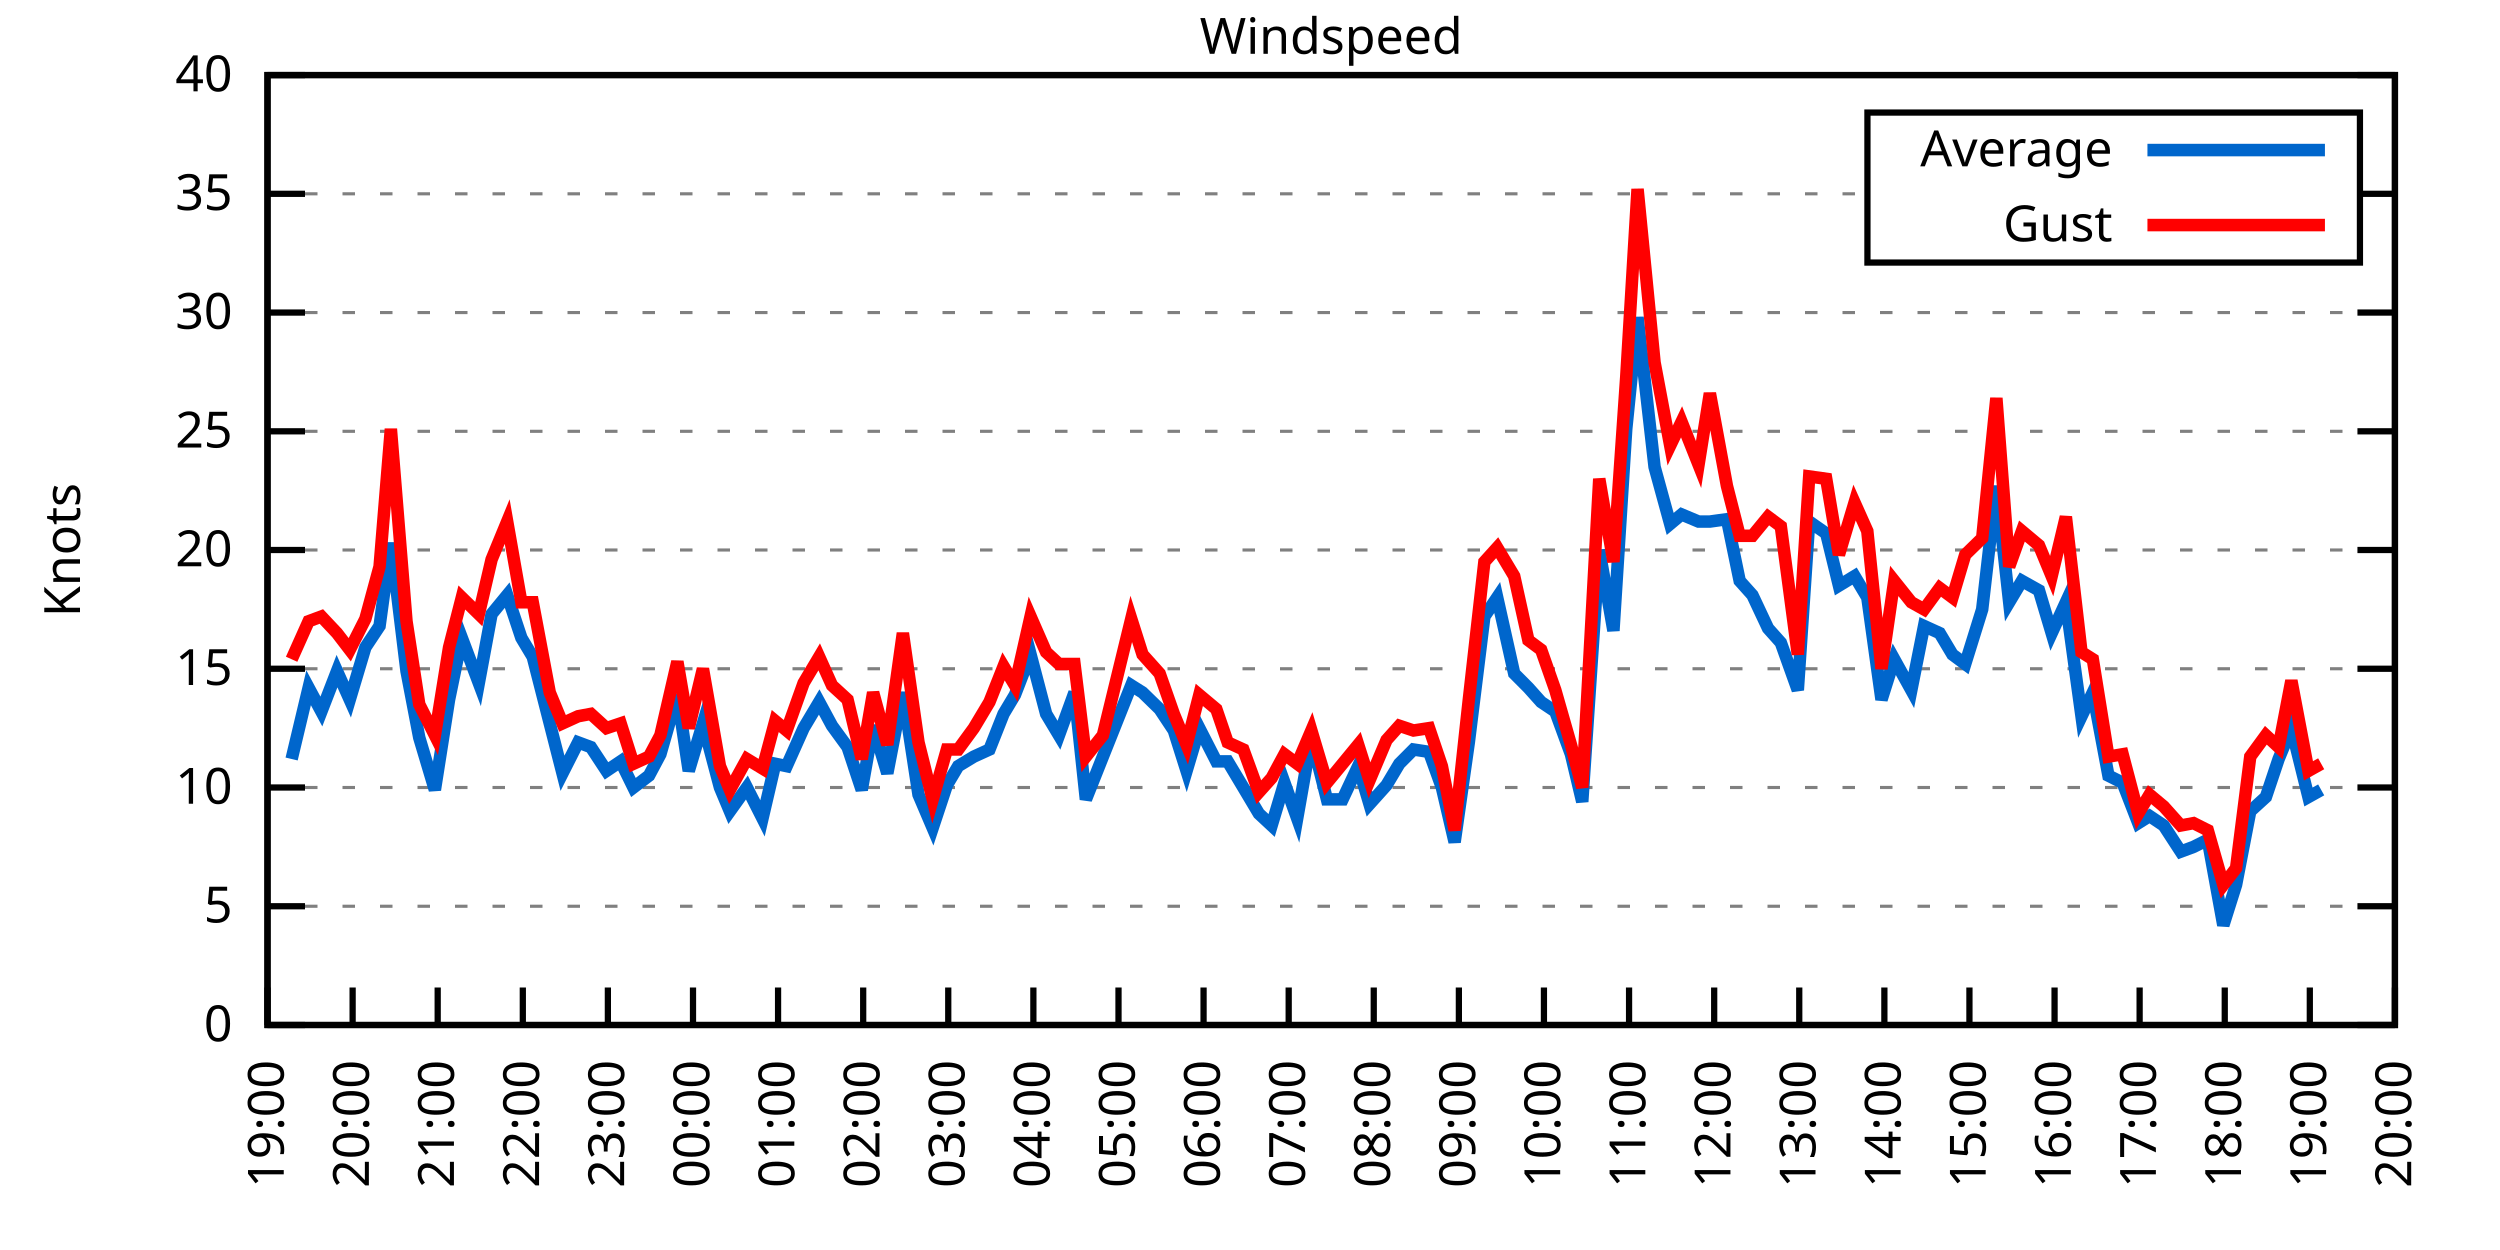
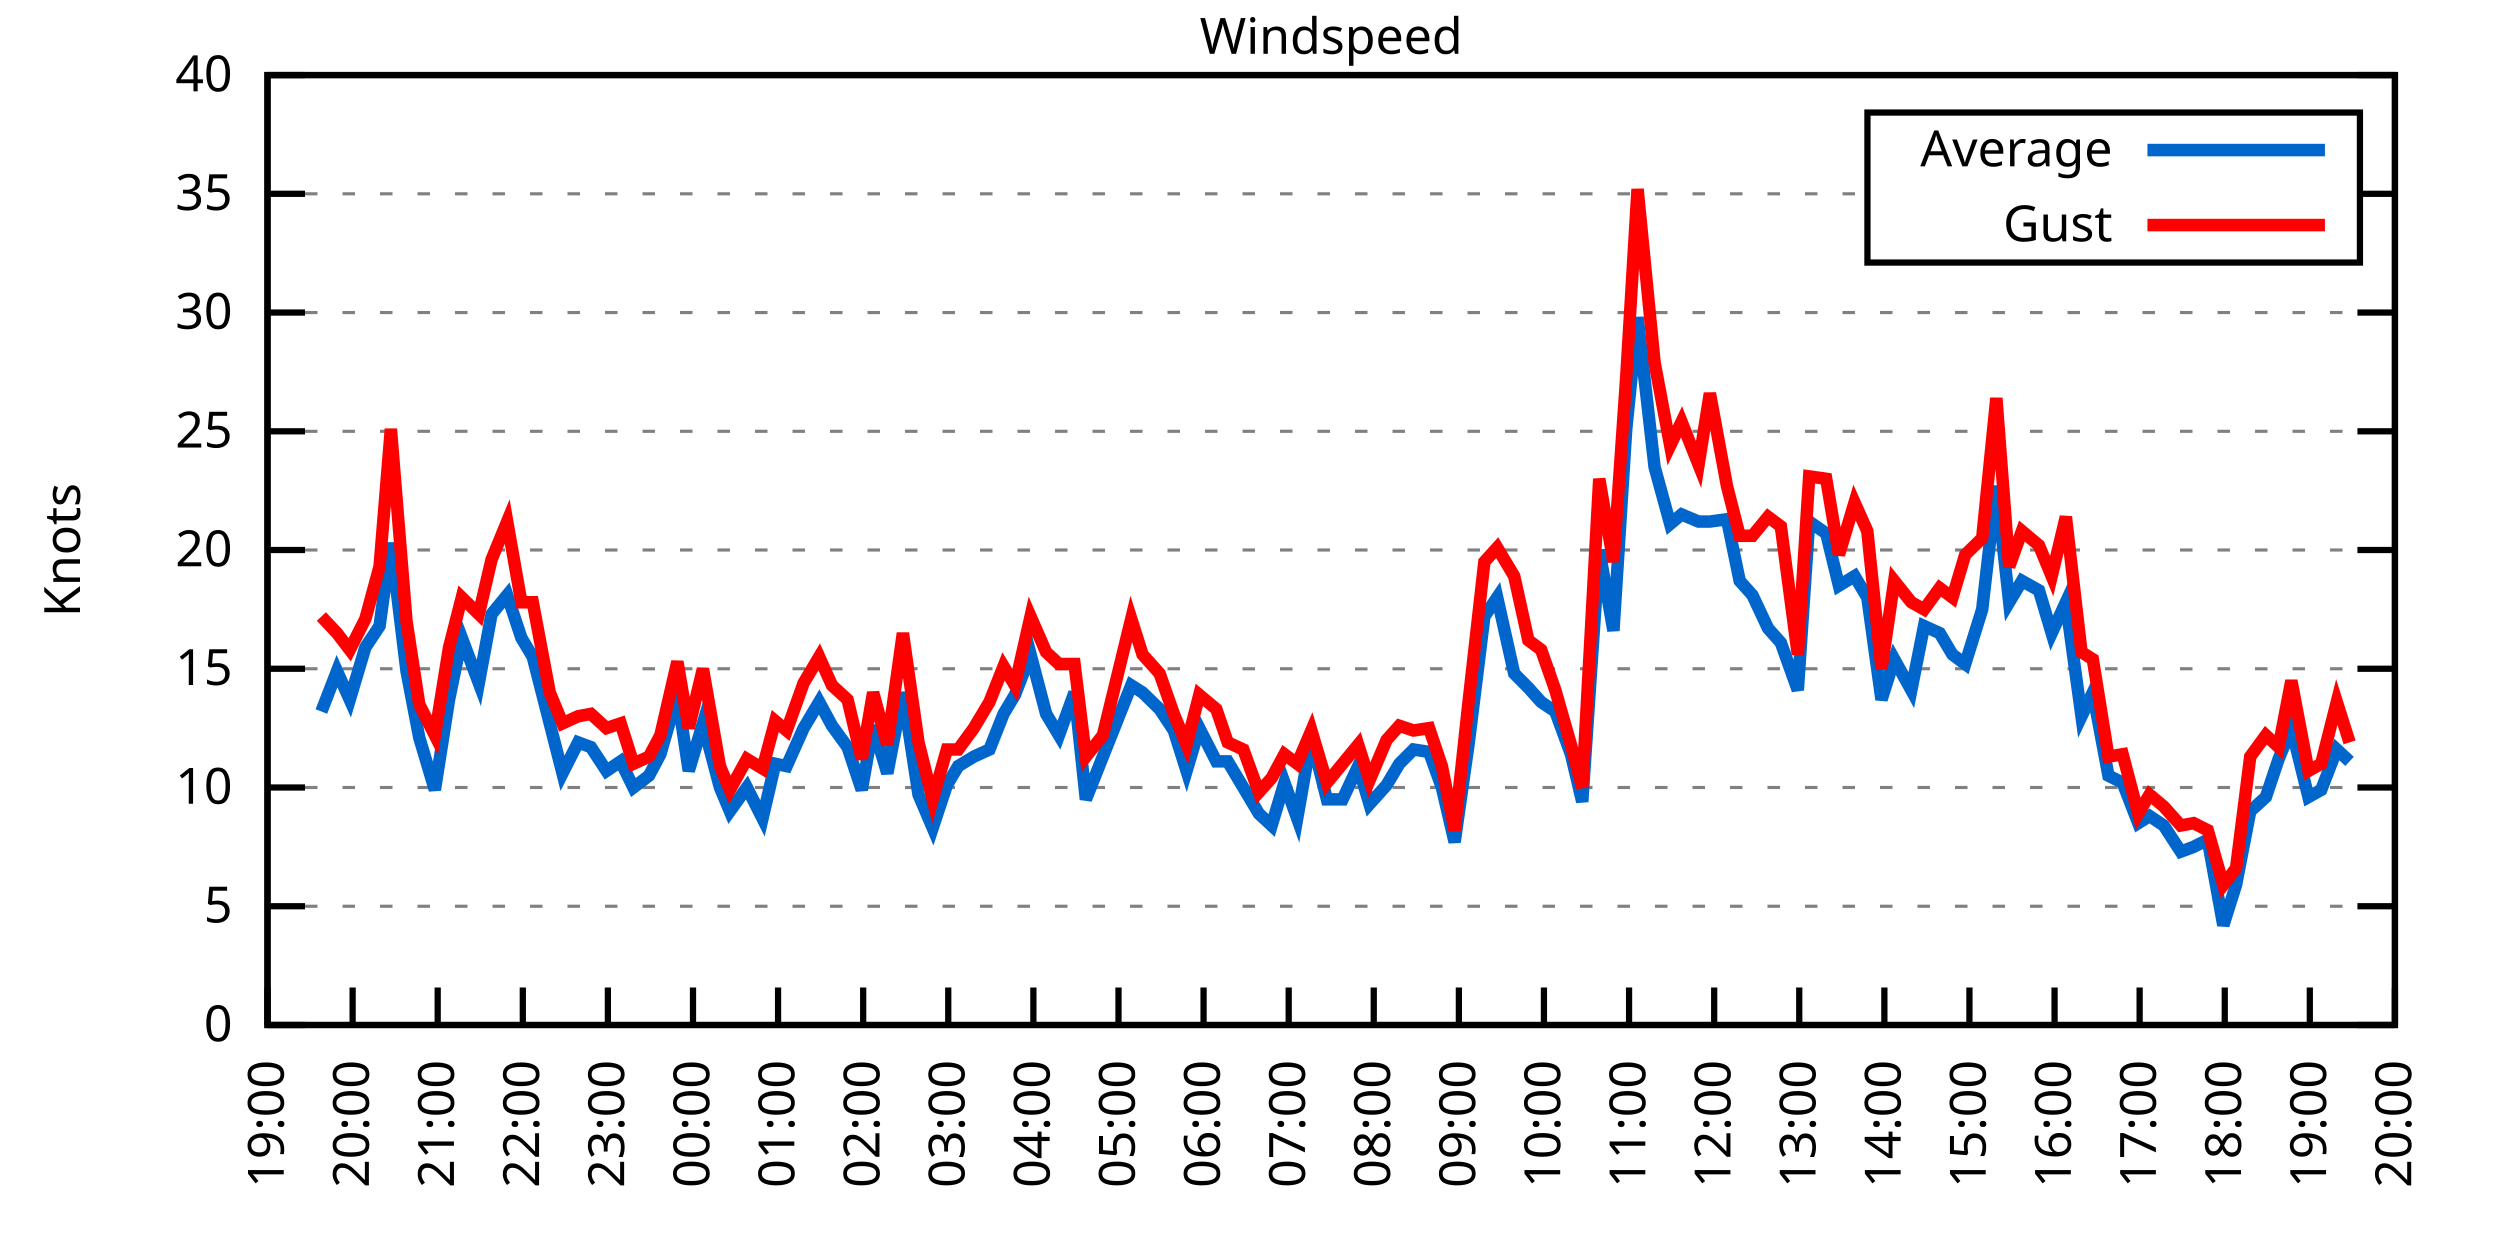
<svg xmlns="http://www.w3.org/2000/svg" xmlns:xlink="http://www.w3.org/1999/xlink" width="400" height="200" viewBox="0 0 400 200">
  <g id="gnuplot_canvas">
    <rect x="0" y="0" width="400" height="200" fill="none" />
    <defs>
      <circle id="gpDot" r="0.5" stroke-width="0.5" stroke="currentColor" />
      <path id="gpPt0" stroke-width="0.333" stroke="currentColor" d="M-1,0 h2 M0,-1 v2" />
      <path id="gpPt1" stroke-width="0.333" stroke="currentColor" d="M-1,-1 L1,1 M1,-1 L-1,1" />
      <path id="gpPt2" stroke-width="0.333" stroke="currentColor" d="M-1,0 L1,0 M0,-1 L0,1 M-1,-1 L1,1 M-1,1 L1,-1" />
      <rect id="gpPt3" stroke-width="0.333" stroke="currentColor" x="-1" y="-1" width="2" height="2" />
      <rect id="gpPt4" stroke-width="0.333" stroke="currentColor" fill="currentColor" x="-1" y="-1" width="2" height="2" />
      <circle id="gpPt5" stroke-width="0.333" stroke="currentColor" cx="0" cy="0" r="1" />
      <use xlink:href="#gpPt5" id="gpPt6" fill="currentColor" stroke="none" />
      <path id="gpPt7" stroke-width="0.333" stroke="currentColor" d="M0,-1.33 L-1.33,0.67 L1.33,0.67 z" />
      <use xlink:href="#gpPt7" id="gpPt8" fill="currentColor" stroke="none" />
      <use xlink:href="#gpPt7" id="gpPt9" stroke="currentColor" transform="rotate(180)" />
      <use xlink:href="#gpPt9" id="gpPt10" fill="currentColor" stroke="none" />
      <use xlink:href="#gpPt3" id="gpPt11" stroke="currentColor" transform="rotate(45)" />
      <use xlink:href="#gpPt11" id="gpPt12" fill="currentColor" stroke="none" />
      <path id="gpPt13" stroke-width="0.333" stroke="currentColor" d="M0,1.330 L1.265,0.411 L0.782,-1.067 L-0.782,-1.076 L-1.265,0.411 z" />
      <use xlink:href="#gpPt13" id="gpPt14" fill="currentColor" stroke="none" />
      <filter id="textbox" filterUnits="objectBoundingBox" x="0" y="0" height="1" width="1">
        <feFlood flood-color="white" flood-opacity="1" result="bgnd" />
        <feComposite in="SourceGraphic" in2="bgnd" operator="atop" />
      </filter>
      <filter id="greybox" filterUnits="objectBoundingBox" x="0" y="0" height="1" width="1">
        <feFlood flood-color="lightgrey" flood-opacity="1" result="grey" />
        <feComposite in="SourceGraphic" in2="grey" operator="atop" />
      </filter>
    </defs>
    <g fill="none" color="white" stroke="currentColor" stroke-width="1.00" stroke-linecap="butt" stroke-linejoin="miter">
</g>
    <g fill="none" color="black" stroke="currentColor" stroke-width="1.00" stroke-linecap="butt" stroke-linejoin="miter">
      <g stroke="none" shape-rendering="crispEdges">
        <polygon fill="rgb(255, 255, 255)" points="42.80,164.00 383.18,164.00 383.18,12.02 42.80,12.02 " />
      </g>
    </g>
    <g fill="none" color="black" stroke="currentColor" stroke-width="1.00" stroke-linecap="butt" stroke-linejoin="miter">
</g>
    <g fill="none" color="black" stroke="black" stroke-width="0.50" stroke-linecap="butt" stroke-linejoin="miter">
</g>
    <g fill="none" color="gray" stroke="currentColor" stroke-width="0.50" stroke-linecap="butt" stroke-linejoin="miter">
      <path stroke="gray" stroke-dasharray="2,4" class="gridline" d="M42.80,164.00 L383.19,164.00  " />
    </g>
    <g fill="none" color="gray" stroke="gray" stroke-width="1.00" stroke-linecap="butt" stroke-linejoin="miter">
</g>
    <g fill="none" color="black" stroke="currentColor" stroke-width="1.00" stroke-linecap="butt" stroke-linejoin="miter">
      <path stroke="black" d="M42.80,164.00 L48.80,164.00 M383.19,164.00 L377.19,164.00  " />
      <g transform="translate(37.20,166.60)" stroke="none" fill="black" font-family="Sans" font-size="8.00" text-anchor="end">
        <text>
          <tspan font-family="Sans"> 0</tspan>
        </text>
      </g>
    </g>
    <g fill="none" color="black" stroke="currentColor" stroke-width="1.00" stroke-linecap="butt" stroke-linejoin="miter">
</g>
    <g fill="none" color="black" stroke="black" stroke-width="0.50" stroke-linecap="butt" stroke-linejoin="miter">
</g>
    <g fill="none" color="gray" stroke="currentColor" stroke-width="0.50" stroke-linecap="butt" stroke-linejoin="miter">
      <path stroke="gray" stroke-dasharray="2,4" class="gridline" d="M42.80,145.00 L383.19,145.00  " />
    </g>
    <g fill="none" color="gray" stroke="gray" stroke-width="1.00" stroke-linecap="butt" stroke-linejoin="miter">
</g>
    <g fill="none" color="black" stroke="currentColor" stroke-width="1.00" stroke-linecap="butt" stroke-linejoin="miter">
      <path stroke="black" d="M42.80,145.00 L48.80,145.00 M383.19,145.00 L377.19,145.00  " />
      <g transform="translate(37.20,147.60)" stroke="none" fill="black" font-family="Sans" font-size="8.00" text-anchor="end">
        <text>
          <tspan font-family="Sans"> 5</tspan>
        </text>
      </g>
    </g>
    <g fill="none" color="black" stroke="currentColor" stroke-width="1.00" stroke-linecap="butt" stroke-linejoin="miter">
</g>
    <g fill="none" color="black" stroke="black" stroke-width="0.50" stroke-linecap="butt" stroke-linejoin="miter">
</g>
    <g fill="none" color="gray" stroke="currentColor" stroke-width="0.50" stroke-linecap="butt" stroke-linejoin="miter">
      <path stroke="gray" stroke-dasharray="2,4" class="gridline" d="M42.80,126.00 L383.19,126.00  " />
    </g>
    <g fill="none" color="gray" stroke="gray" stroke-width="1.00" stroke-linecap="butt" stroke-linejoin="miter">
</g>
    <g fill="none" color="black" stroke="currentColor" stroke-width="1.00" stroke-linecap="butt" stroke-linejoin="miter">
      <path stroke="black" d="M42.80,126.00 L48.80,126.00 M383.19,126.00 L377.19,126.00  " />
      <g transform="translate(37.20,128.60)" stroke="none" fill="black" font-family="Sans" font-size="8.00" text-anchor="end">
        <text>
          <tspan font-family="Sans"> 10</tspan>
        </text>
      </g>
    </g>
    <g fill="none" color="black" stroke="currentColor" stroke-width="1.00" stroke-linecap="butt" stroke-linejoin="miter">
</g>
    <g fill="none" color="black" stroke="black" stroke-width="0.50" stroke-linecap="butt" stroke-linejoin="miter">
</g>
    <g fill="none" color="gray" stroke="currentColor" stroke-width="0.50" stroke-linecap="butt" stroke-linejoin="miter">
      <path stroke="gray" stroke-dasharray="2,4" class="gridline" d="M42.80,107.00 L383.19,107.00  " />
    </g>
    <g fill="none" color="gray" stroke="gray" stroke-width="1.00" stroke-linecap="butt" stroke-linejoin="miter">
</g>
    <g fill="none" color="black" stroke="currentColor" stroke-width="1.00" stroke-linecap="butt" stroke-linejoin="miter">
      <path stroke="black" d="M42.80,107.00 L48.80,107.00 M383.19,107.00 L377.19,107.00  " />
      <g transform="translate(37.20,109.60)" stroke="none" fill="black" font-family="Sans" font-size="8.00" text-anchor="end">
        <text>
          <tspan font-family="Sans"> 15</tspan>
        </text>
      </g>
    </g>
    <g fill="none" color="black" stroke="currentColor" stroke-width="1.00" stroke-linecap="butt" stroke-linejoin="miter">
</g>
    <g fill="none" color="black" stroke="black" stroke-width="0.50" stroke-linecap="butt" stroke-linejoin="miter">
</g>
    <g fill="none" color="gray" stroke="currentColor" stroke-width="0.50" stroke-linecap="butt" stroke-linejoin="miter">
      <path stroke="gray" stroke-dasharray="2,4" class="gridline" d="M42.80,88.00 L383.19,88.00  " />
    </g>
    <g fill="none" color="gray" stroke="gray" stroke-width="1.00" stroke-linecap="butt" stroke-linejoin="miter">
</g>
    <g fill="none" color="black" stroke="currentColor" stroke-width="1.00" stroke-linecap="butt" stroke-linejoin="miter">
      <path stroke="black" d="M42.80,88.00 L48.80,88.00 M383.19,88.00 L377.19,88.00  " />
      <g transform="translate(37.20,90.60)" stroke="none" fill="black" font-family="Sans" font-size="8.00" text-anchor="end">
        <text>
          <tspan font-family="Sans"> 20</tspan>
        </text>
      </g>
    </g>
    <g fill="none" color="black" stroke="currentColor" stroke-width="1.00" stroke-linecap="butt" stroke-linejoin="miter">
</g>
    <g fill="none" color="black" stroke="black" stroke-width="0.50" stroke-linecap="butt" stroke-linejoin="miter">
</g>
    <g fill="none" color="gray" stroke="currentColor" stroke-width="0.50" stroke-linecap="butt" stroke-linejoin="miter">
      <path stroke="gray" stroke-dasharray="2,4" class="gridline" d="M42.80,69.01 L383.19,69.01  " />
    </g>
    <g fill="none" color="gray" stroke="gray" stroke-width="1.00" stroke-linecap="butt" stroke-linejoin="miter">
</g>
    <g fill="none" color="black" stroke="currentColor" stroke-width="1.00" stroke-linecap="butt" stroke-linejoin="miter">
      <path stroke="black" d="M42.80,69.01 L48.80,69.01 M383.19,69.01 L377.19,69.01  " />
      <g transform="translate(37.20,71.61)" stroke="none" fill="black" font-family="Sans" font-size="8.00" text-anchor="end">
        <text>
          <tspan font-family="Sans"> 25</tspan>
        </text>
      </g>
    </g>
    <g fill="none" color="black" stroke="currentColor" stroke-width="1.00" stroke-linecap="butt" stroke-linejoin="miter">
</g>
    <g fill="none" color="black" stroke="black" stroke-width="0.50" stroke-linecap="butt" stroke-linejoin="miter">
</g>
    <g fill="none" color="gray" stroke="currentColor" stroke-width="0.50" stroke-linecap="butt" stroke-linejoin="miter">
      <path stroke="gray" stroke-dasharray="2,4" class="gridline" d="M42.80,50.01 L383.19,50.01  " />
    </g>
    <g fill="none" color="gray" stroke="gray" stroke-width="1.00" stroke-linecap="butt" stroke-linejoin="miter">
</g>
    <g fill="none" color="black" stroke="currentColor" stroke-width="1.00" stroke-linecap="butt" stroke-linejoin="miter">
      <path stroke="black" d="M42.80,50.01 L48.80,50.01 M383.19,50.01 L377.19,50.01  " />
      <g transform="translate(37.20,52.61)" stroke="none" fill="black" font-family="Sans" font-size="8.00" text-anchor="end">
        <text>
          <tspan font-family="Sans"> 30</tspan>
        </text>
      </g>
    </g>
    <g fill="none" color="black" stroke="currentColor" stroke-width="1.00" stroke-linecap="butt" stroke-linejoin="miter">
</g>
    <g fill="none" color="black" stroke="black" stroke-width="0.50" stroke-linecap="butt" stroke-linejoin="miter">
</g>
    <g fill="none" color="gray" stroke="currentColor" stroke-width="0.50" stroke-linecap="butt" stroke-linejoin="miter">
      <path stroke="gray" stroke-dasharray="2,4" class="gridline" d="M42.80,31.01 L298.79,31.01 M377.59,31.01 L383.19,31.01  " />
    </g>
    <g fill="none" color="gray" stroke="gray" stroke-width="1.00" stroke-linecap="butt" stroke-linejoin="miter">
</g>
    <g fill="none" color="black" stroke="currentColor" stroke-width="1.00" stroke-linecap="butt" stroke-linejoin="miter">
      <path stroke="black" d="M42.80,31.01 L48.80,31.01 M383.19,31.01 L377.19,31.01  " />
      <g transform="translate(37.20,33.61)" stroke="none" fill="black" font-family="Sans" font-size="8.00" text-anchor="end">
        <text>
          <tspan font-family="Sans"> 35</tspan>
        </text>
      </g>
    </g>
    <g fill="none" color="black" stroke="currentColor" stroke-width="1.00" stroke-linecap="butt" stroke-linejoin="miter">
</g>
    <g fill="none" color="black" stroke="black" stroke-width="0.50" stroke-linecap="butt" stroke-linejoin="miter">
</g>
    <g fill="none" color="gray" stroke="currentColor" stroke-width="0.50" stroke-linecap="butt" stroke-linejoin="miter">
      <path stroke="gray" stroke-dasharray="2,4" class="gridline" d="M42.80,12.01 L383.19,12.01  " />
    </g>
    <g fill="none" color="gray" stroke="gray" stroke-width="1.00" stroke-linecap="butt" stroke-linejoin="miter">
</g>
    <g fill="none" color="black" stroke="currentColor" stroke-width="1.00" stroke-linecap="butt" stroke-linejoin="miter">
      <path stroke="black" d="M42.80,12.01 L48.80,12.01 M383.19,12.01 L377.19,12.01  " />
      <g transform="translate(37.20,14.61)" stroke="none" fill="black" font-family="Sans" font-size="8.00" text-anchor="end">
        <text>
          <tspan font-family="Sans"> 40</tspan>
        </text>
      </g>
    </g>
    <g fill="none" color="black" stroke="currentColor" stroke-width="1.00" stroke-linecap="butt" stroke-linejoin="miter">
      <path stroke="black" d="M42.80,164.00 L42.80,158.00  " />
      <g transform="translate(45.40,169.60) rotate(270.00)" stroke="none" fill="black" font-family="Sans" font-size="8.00" text-anchor="end">
        <text>
          <tspan font-family="Sans">19:00</tspan>
        </text>
      </g>
    </g>
    <g fill="none" color="black" stroke="currentColor" stroke-width="1.00" stroke-linecap="butt" stroke-linejoin="miter">
      <path stroke="black" d="M56.42,164.00 L56.42,158.00  " />
      <g transform="translate(59.02,169.60) rotate(270.00)" stroke="none" fill="black" font-family="Sans" font-size="8.00" text-anchor="end">
        <text>
          <tspan font-family="Sans">20:00</tspan>
        </text>
      </g>
    </g>
    <g fill="none" color="black" stroke="currentColor" stroke-width="1.00" stroke-linecap="butt" stroke-linejoin="miter">
      <path stroke="black" d="M70.03,164.00 L70.03,158.00  " />
      <g transform="translate(72.63,169.60) rotate(270.00)" stroke="none" fill="black" font-family="Sans" font-size="8.00" text-anchor="end">
        <text>
          <tspan font-family="Sans">21:00</tspan>
        </text>
      </g>
    </g>
    <g fill="none" color="black" stroke="currentColor" stroke-width="1.00" stroke-linecap="butt" stroke-linejoin="miter">
      <path stroke="black" d="M83.65,164.00 L83.65,158.00  " />
      <g transform="translate(86.25,169.60) rotate(270.00)" stroke="none" fill="black" font-family="Sans" font-size="8.00" text-anchor="end">
        <text>
          <tspan font-family="Sans">22:00</tspan>
        </text>
      </g>
    </g>
    <g fill="none" color="black" stroke="currentColor" stroke-width="1.00" stroke-linecap="butt" stroke-linejoin="miter">
      <path stroke="black" d="M97.26,164.00 L97.26,158.00  " />
      <g transform="translate(99.86,169.60) rotate(270.00)" stroke="none" fill="black" font-family="Sans" font-size="8.00" text-anchor="end">
        <text>
          <tspan font-family="Sans">23:00</tspan>
        </text>
      </g>
    </g>
    <g fill="none" color="black" stroke="currentColor" stroke-width="1.00" stroke-linecap="butt" stroke-linejoin="miter">
      <path stroke="black" d="M110.88,164.00 L110.88,158.00  " />
      <g transform="translate(113.48,169.60) rotate(270.00)" stroke="none" fill="black" font-family="Sans" font-size="8.00" text-anchor="end">
        <text>
          <tspan font-family="Sans">00:00</tspan>
        </text>
      </g>
    </g>
    <g fill="none" color="black" stroke="currentColor" stroke-width="1.00" stroke-linecap="butt" stroke-linejoin="miter">
      <path stroke="black" d="M124.49,164.00 L124.49,158.00  " />
      <g transform="translate(127.09,169.60) rotate(270.00)" stroke="none" fill="black" font-family="Sans" font-size="8.00" text-anchor="end">
        <text>
          <tspan font-family="Sans">01:00</tspan>
        </text>
      </g>
    </g>
    <g fill="none" color="black" stroke="currentColor" stroke-width="1.00" stroke-linecap="butt" stroke-linejoin="miter">
      <path stroke="black" d="M138.11,164.00 L138.11,158.00  " />
      <g transform="translate(140.71,169.60) rotate(270.00)" stroke="none" fill="black" font-family="Sans" font-size="8.00" text-anchor="end">
        <text>
          <tspan font-family="Sans">02:00</tspan>
        </text>
      </g>
    </g>
    <g fill="none" color="black" stroke="currentColor" stroke-width="1.00" stroke-linecap="butt" stroke-linejoin="miter">
      <path stroke="black" d="M151.72,164.00 L151.72,158.00  " />
      <g transform="translate(154.32,169.60) rotate(270.00)" stroke="none" fill="black" font-family="Sans" font-size="8.00" text-anchor="end">
        <text>
          <tspan font-family="Sans">03:00</tspan>
        </text>
      </g>
    </g>
    <g fill="none" color="black" stroke="currentColor" stroke-width="1.00" stroke-linecap="butt" stroke-linejoin="miter">
      <path stroke="black" d="M165.34,164.00 L165.34,158.00  " />
      <g transform="translate(167.94,169.60) rotate(270.00)" stroke="none" fill="black" font-family="Sans" font-size="8.00" text-anchor="end">
        <text>
          <tspan font-family="Sans">04:00</tspan>
        </text>
      </g>
    </g>
    <g fill="none" color="black" stroke="currentColor" stroke-width="1.00" stroke-linecap="butt" stroke-linejoin="miter">
      <path stroke="black" d="M178.96,164.00 L178.96,158.00  " />
      <g transform="translate(181.56,169.60) rotate(270.00)" stroke="none" fill="black" font-family="Sans" font-size="8.00" text-anchor="end">
        <text>
          <tspan font-family="Sans">05:00</tspan>
        </text>
      </g>
    </g>
    <g fill="none" color="black" stroke="currentColor" stroke-width="1.00" stroke-linecap="butt" stroke-linejoin="miter">
      <path stroke="black" d="M192.57,164.00 L192.57,158.00  " />
      <g transform="translate(195.17,169.60) rotate(270.00)" stroke="none" fill="black" font-family="Sans" font-size="8.00" text-anchor="end">
        <text>
          <tspan font-family="Sans">06:00</tspan>
        </text>
      </g>
    </g>
    <g fill="none" color="black" stroke="currentColor" stroke-width="1.00" stroke-linecap="butt" stroke-linejoin="miter">
      <path stroke="black" d="M206.19,164.00 L206.19,158.00  " />
      <g transform="translate(208.79,169.60) rotate(270.00)" stroke="none" fill="black" font-family="Sans" font-size="8.00" text-anchor="end">
        <text>
          <tspan font-family="Sans">07:00</tspan>
        </text>
      </g>
    </g>
    <g fill="none" color="black" stroke="currentColor" stroke-width="1.00" stroke-linecap="butt" stroke-linejoin="miter">
      <path stroke="black" d="M219.80,164.00 L219.80,158.00  " />
      <g transform="translate(222.40,169.60) rotate(270.00)" stroke="none" fill="black" font-family="Sans" font-size="8.00" text-anchor="end">
        <text>
          <tspan font-family="Sans">08:00</tspan>
        </text>
      </g>
    </g>
    <g fill="none" color="black" stroke="currentColor" stroke-width="1.00" stroke-linecap="butt" stroke-linejoin="miter">
      <path stroke="black" d="M233.42,164.00 L233.42,158.00  " />
      <g transform="translate(236.02,169.60) rotate(270.00)" stroke="none" fill="black" font-family="Sans" font-size="8.00" text-anchor="end">
        <text>
          <tspan font-family="Sans">09:00</tspan>
        </text>
      </g>
    </g>
    <g fill="none" color="black" stroke="currentColor" stroke-width="1.00" stroke-linecap="butt" stroke-linejoin="miter">
      <path stroke="black" d="M247.03,164.00 L247.03,158.00  " />
      <g transform="translate(249.63,169.60) rotate(270.00)" stroke="none" fill="black" font-family="Sans" font-size="8.00" text-anchor="end">
        <text>
          <tspan font-family="Sans">10:00</tspan>
        </text>
      </g>
    </g>
    <g fill="none" color="black" stroke="currentColor" stroke-width="1.00" stroke-linecap="butt" stroke-linejoin="miter">
      <path stroke="black" d="M260.65,164.00 L260.65,158.00  " />
      <g transform="translate(263.25,169.60) rotate(270.00)" stroke="none" fill="black" font-family="Sans" font-size="8.00" text-anchor="end">
        <text>
          <tspan font-family="Sans">11:00</tspan>
        </text>
      </g>
    </g>
    <g fill="none" color="black" stroke="currentColor" stroke-width="1.00" stroke-linecap="butt" stroke-linejoin="miter">
      <path stroke="black" d="M274.27,164.00 L274.27,158.00  " />
      <g transform="translate(276.87,169.60) rotate(270.00)" stroke="none" fill="black" font-family="Sans" font-size="8.00" text-anchor="end">
        <text>
          <tspan font-family="Sans">12:00</tspan>
        </text>
      </g>
    </g>
    <g fill="none" color="black" stroke="currentColor" stroke-width="1.00" stroke-linecap="butt" stroke-linejoin="miter">
      <path stroke="black" d="M287.88,164.00 L287.88,158.00  " />
      <g transform="translate(290.48,169.60) rotate(270.00)" stroke="none" fill="black" font-family="Sans" font-size="8.00" text-anchor="end">
        <text>
          <tspan font-family="Sans">13:00</tspan>
        </text>
      </g>
    </g>
    <g fill="none" color="black" stroke="currentColor" stroke-width="1.00" stroke-linecap="butt" stroke-linejoin="miter">
      <path stroke="black" d="M301.50,164.00 L301.50,158.00  " />
      <g transform="translate(304.10,169.60) rotate(270.00)" stroke="none" fill="black" font-family="Sans" font-size="8.00" text-anchor="end">
        <text>
          <tspan font-family="Sans">14:00</tspan>
        </text>
      </g>
    </g>
    <g fill="none" color="black" stroke="currentColor" stroke-width="1.00" stroke-linecap="butt" stroke-linejoin="miter">
      <path stroke="black" d="M315.11,164.00 L315.11,158.00  " />
      <g transform="translate(317.71,169.60) rotate(270.00)" stroke="none" fill="black" font-family="Sans" font-size="8.00" text-anchor="end">
        <text>
          <tspan font-family="Sans">15:00</tspan>
        </text>
      </g>
    </g>
    <g fill="none" color="black" stroke="currentColor" stroke-width="1.00" stroke-linecap="butt" stroke-linejoin="miter">
      <path stroke="black" d="M328.73,164.00 L328.73,158.00  " />
      <g transform="translate(331.33,169.60) rotate(270.00)" stroke="none" fill="black" font-family="Sans" font-size="8.00" text-anchor="end">
        <text>
          <tspan font-family="Sans">16:00</tspan>
        </text>
      </g>
    </g>
    <g fill="none" color="black" stroke="currentColor" stroke-width="1.00" stroke-linecap="butt" stroke-linejoin="miter">
      <path stroke="black" d="M342.34,164.00 L342.34,158.00  " />
      <g transform="translate(344.94,169.60) rotate(270.00)" stroke="none" fill="black" font-family="Sans" font-size="8.00" text-anchor="end">
        <text>
          <tspan font-family="Sans">17:00</tspan>
        </text>
      </g>
    </g>
    <g fill="none" color="black" stroke="currentColor" stroke-width="1.00" stroke-linecap="butt" stroke-linejoin="miter">
      <path stroke="black" d="M355.96,164.00 L355.96,158.00  " />
      <g transform="translate(358.56,169.60) rotate(270.00)" stroke="none" fill="black" font-family="Sans" font-size="8.00" text-anchor="end">
        <text>
          <tspan font-family="Sans">18:00</tspan>
        </text>
      </g>
    </g>
    <g fill="none" color="black" stroke="currentColor" stroke-width="1.00" stroke-linecap="butt" stroke-linejoin="miter">
      <path stroke="black" d="M369.57,164.00 L369.57,158.00  " />
      <g transform="translate(372.17,169.60) rotate(270.00)" stroke="none" fill="black" font-family="Sans" font-size="8.00" text-anchor="end">
        <text>
          <tspan font-family="Sans">19:00</tspan>
        </text>
      </g>
    </g>
    <g fill="none" color="black" stroke="currentColor" stroke-width="1.00" stroke-linecap="butt" stroke-linejoin="miter">
      <path stroke="black" d="M383.19,164.00 L383.19,158.00  " />
      <g transform="translate(385.79,169.60) rotate(270.00)" stroke="none" fill="black" font-family="Sans" font-size="8.00" text-anchor="end">
        <text>
          <tspan font-family="Sans">20:00</tspan>
        </text>
      </g>
    </g>
    <g fill="none" color="black" stroke="currentColor" stroke-width="1.00" stroke-linecap="butt" stroke-linejoin="miter">
</g>
    <g fill="none" color="black" stroke="currentColor" stroke-width="1.00" stroke-linecap="butt" stroke-linejoin="miter">
      <path stroke="black" d="M42.80,12.01 L42.80,164.00 L383.19,164.00 L383.19,12.01 L42.80,12.01 Z  " />
    </g>
    <g fill="none" color="black" stroke="currentColor" stroke-width="1.00" stroke-linecap="butt" stroke-linejoin="miter">
</g>
    <g fill="none" color="black" stroke="currentColor" stroke-width="1.00" stroke-linecap="butt" stroke-linejoin="miter">
      <path stroke="black" d="M298.79,42.01 L298.79,18.01 L377.59,18.01 L377.59,42.01 L298.79,42.01 Z  " />
    </g>
    <g id="Windspeed_plot_1">
      <g fill="none" color="white" stroke="black" stroke-width="2.00" stroke-linecap="butt" stroke-linejoin="miter">
</g>
      <g fill="none" color="black" stroke="currentColor" stroke-width="2.00" stroke-linecap="butt" stroke-linejoin="miter">
        <g transform="translate(337.99,26.61)" stroke="none" fill="black" font-family="Sans" font-size="8.00" text-anchor="end">
          <text>
            <tspan font-family="Sans">Average</tspan>
          </text>
        </g>
      </g>
      <g fill="none" color="black" stroke="currentColor" stroke-width="2.00" stroke-linecap="butt" stroke-linejoin="miter">
-         <path stroke="rgb(  0, 102, 204)" d="M343.59,24.01 L371.99,24.01 M46.66,121.44 L49.38,110.04 L51.42,113.84 L53.92,107.38 L55.96,111.94 L58.46,103.58   L60.73,100.16 L62.54,86.87 L65.04,107.38 L67.08,118.02 L69.58,126.38 L71.85,111.94 L73.89,102.06 L76.61,109.28   L78.65,98.26 L81.15,95.22 L83.42,102.06 L85.24,105.10 L87.96,115.74 L90.00,123.72 L92.50,118.78 L94.54,119.54   L97.04,123.34 L99.30,121.82 L101.35,126.00 L103.84,124.10 L105.66,120.68 L108.38,111.18 L110.20,123.34 L112.47,115.74   L115.19,126.00 L116.78,129.80 L119.50,126.00 L122.00,130.94 L124.04,122.20 L125.86,122.58 L128.58,116.50 L131.07,112.32   L133.12,116.12 L135.61,119.54 L137.88,126.38 L139.70,116.12 L141.97,123.72 L144.46,110.80 L146.96,127.14 L149.23,132.46   L151.50,125.62 L153.31,122.58 L155.81,121.06 L158.31,119.92 L160.57,114.22 L162.39,111.18 L164.89,104.72 L167.38,114.22   L169.43,117.64 L171.92,110.80 L173.74,127.90 L176.46,121.06 L181.00,109.66 L182.81,110.80 L185.54,113.46 L187.81,116.88   L189.85,123.34 L191.89,116.50 L194.61,121.82 L196.43,121.82 L198.93,126.00 L201.42,130.18 L203.46,132.08 L205.51,125.24   L207.55,130.94 L209.82,118.02 L212.31,127.90 L214.81,127.90 L217.31,122.58 L219.12,128.66 L221.85,125.62 L223.89,122.20   L226.16,119.92 L228.65,120.30 L230.70,126.00 L232.74,134.74 L235.01,118.78 L237.50,98.64 L239.55,95.60 L242.27,107.76   L244.54,110.04 L246.58,112.32 L248.85,113.84 L251.35,120.68 L253.16,128.28 L255.88,88.00 L258.15,100.92 L260.20,68.63   L262.01,50.77 L264.73,74.71 L267.23,83.83 L269.05,82.31 L271.77,83.45 L273.58,83.45 L276.31,83.07 L278.35,92.94   L280.39,95.22 L282.89,100.54 L284.93,102.82 L287.65,110.42 L289.47,83.45 L292.19,85.35 L294.23,93.70 L296.73,92.18   L298.77,95.60 L301.04,111.94 L303.08,105.48 L305.81,110.42 L307.85,100.16 L310.35,101.30 L312.39,104.72 L314.43,106.24   L317.15,97.50 L319.42,77.75 L321.47,96.36 L323.51,92.94 L326.23,94.46 L328.27,101.30 L330.54,96.36 L333.04,114.60   L334.85,110.80 L337.35,124.10 L339.62,125.24 L342.12,131.70 L343.93,130.56 L346.20,132.08 L348.92,136.26 L350.97,135.50   L353.24,134.36 L355.73,148.04 L357.77,141.58 L360.04,129.80 L362.54,127.52 L364.58,121.44 L366.62,116.50 L369.35,127.52   L371.39,126.38  " />
+         <path stroke="rgb(  0, 102, 204)" d="M343.59,24.01 L371.99,24.01 M51.42,113.84 L53.92,107.38 L55.96,111.94 L58.46,103.58 L60.73,100.16 L62.54,86.87   L65.04,107.38 L67.08,118.02 L69.58,126.38 L71.85,111.94 L73.89,102.06 L76.61,109.28 L78.65,98.26 L81.15,95.22   L83.42,102.06 L85.24,105.10 L87.96,115.74 L90.00,123.72 L92.50,118.78 L94.54,119.54 L97.04,123.34 L99.30,121.82   L101.35,126.00 L103.84,124.10 L105.66,120.68 L108.38,111.18 L110.20,123.34 L112.47,115.74 L115.19,126.00 L116.78,129.80   L119.50,126.00 L122.00,130.94 L124.04,122.20 L125.86,122.58 L128.58,116.50 L131.07,112.32 L133.12,116.12 L135.61,119.54   L137.88,126.38 L139.70,116.12 L141.97,123.72 L144.46,110.80 L146.96,127.14 L149.23,132.46 L151.50,125.62 L153.31,122.58   L155.81,121.06 L158.31,119.92 L160.57,114.22 L162.39,111.18 L164.89,104.72 L167.38,114.22 L169.43,117.64 L171.92,110.80   L173.74,127.90 L176.46,121.06 L181.00,109.66 L182.81,110.80 L185.54,113.46 L187.81,116.88 L189.85,123.34 L191.89,116.50   L194.61,121.82 L196.43,121.82 L198.93,126.00 L201.42,130.18 L203.46,132.08 L205.51,125.24 L207.55,130.94 L209.82,118.02   L212.31,127.90 L214.81,127.90 L217.31,122.58 L219.12,128.66 L221.85,125.62 L223.89,122.20 L226.16,119.92 L228.65,120.30   L230.70,126.00 L232.74,134.74 L235.01,118.78 L237.50,98.64 L239.55,95.60 L242.27,107.76 L244.54,110.04 L246.58,112.32   L248.85,113.84 L251.35,120.68 L253.16,128.28 L255.88,88.00 L258.15,100.92 L260.20,68.63 L262.01,50.77 L264.73,74.71   L267.23,83.83 L269.05,82.31 L271.77,83.45 L273.58,83.45 L276.31,83.07 L278.35,92.94 L280.39,95.22 L282.89,100.54   L284.93,102.82 L287.65,110.42 L289.47,83.45 L292.19,85.35 L294.23,93.70 L296.73,92.18 L298.77,95.60 L301.04,111.94   L303.08,105.48 L305.81,110.42 L307.85,100.16 L310.35,101.30 L312.39,104.72 L314.43,106.24 L317.15,97.50 L319.42,77.75   L321.47,96.36 L323.51,92.94 L326.23,94.46 L328.27,101.30 L330.54,96.36 L333.04,114.60 L334.85,110.80 L337.35,124.10   L339.62,125.24 L342.12,131.70 L343.93,130.56 L346.20,132.08 L348.92,136.26 L350.97,135.50 L353.24,134.36 L355.73,148.04   L357.77,141.58 L360.04,129.80 L362.54,127.52 L364.58,121.44 L366.62,116.50 L369.35,127.52 L371.39,126.38 L373.89,119.92   L375.93,121.82  " />
      </g>
    </g>
    <g id="Windspeed_plot_2">
      <g fill="none" color="black" stroke="currentColor" stroke-width="2.00" stroke-linecap="butt" stroke-linejoin="miter">
        <g transform="translate(337.99,38.61)" stroke="none" fill="black" font-family="Sans" font-size="8.00" text-anchor="end">
          <text>
            <tspan font-family="Sans">Gust</tspan>
          </text>
        </g>
      </g>
      <g fill="none" color="black" stroke="currentColor" stroke-width="2.00" stroke-linecap="butt" stroke-linejoin="miter">
-         <path stroke="rgb(255,   0,   0)" d="M343.59,36.01 L371.99,36.01 M46.66,105.48 L49.38,99.40 L51.42,98.64 L53.92,101.30 L55.96,103.96 L58.46,99.02   L60.73,90.66 L62.54,68.63 L65.04,99.40 L67.08,112.70 L69.58,117.64 L71.85,103.58 L73.89,95.60 L76.61,98.26   L78.65,89.52 L81.15,83.45 L83.42,96.36 L85.24,96.36 L87.96,110.80 L90.00,115.74 L92.50,114.60 L94.54,114.22   L97.04,116.50 L99.30,115.74 L101.35,122.20 L103.84,121.06 L105.66,117.64 L108.38,105.86 L110.20,116.50 L112.47,107.00   L115.19,122.58 L116.78,126.38 L119.50,121.44 L122.00,122.96 L124.04,115.36 L125.86,116.88 L128.58,109.28 L131.07,105.10   L133.12,109.66 L135.61,111.94 L137.88,121.44 L139.70,110.80 L141.97,119.16 L144.46,101.30 L146.96,118.78 L149.23,127.90   L151.50,119.92 L153.31,119.92 L155.81,116.50 L158.31,112.32 L160.57,106.62 L162.39,109.66 L164.89,98.64 L167.38,104.34   L169.43,106.24 L171.92,106.24 L173.74,121.06 L176.46,117.64 L181.00,99.02 L182.81,104.72 L185.54,107.76 L187.81,114.22   L189.85,119.16 L191.89,111.18 L194.61,113.46 L196.43,118.78 L198.93,119.92 L201.42,126.76 L203.46,124.48 L205.51,120.68   L207.55,122.20 L209.82,116.88 L212.31,125.24 L214.81,122.20 L217.31,119.16 L219.12,124.86 L221.85,118.40 L223.89,116.12   L226.16,116.88 L228.65,116.50 L230.70,122.58 L232.74,132.84 L235.01,111.94 L237.50,89.90 L239.55,87.63 L242.27,92.18   L244.54,102.44 L246.58,103.96 L248.85,110.42 L251.35,119.16 L253.16,126.00 L255.88,76.61 L258.15,89.90 L260.20,60.27   L262.01,30.25 L264.73,57.99 L267.23,71.29 L269.05,67.49 L271.77,74.33 L273.58,62.93 L276.31,77.75 L278.35,85.73   L280.39,85.73 L282.89,82.69 L284.93,84.21 L287.65,104.72 L289.47,76.23 L292.19,76.61 L294.23,88.76 L296.73,80.41   L298.77,84.97 L301.04,107.00 L303.08,92.94 L305.81,96.36 L307.85,97.50 L310.35,94.08 L312.39,95.60 L314.43,88.76   L317.15,86.11 L319.42,63.69 L321.47,90.66 L323.51,84.97 L326.23,87.25 L328.27,92.18 L330.54,82.69 L333.04,104.34   L334.85,105.48 L337.35,121.06 L339.62,120.68 L342.12,130.18 L343.93,127.14 L346.20,129.04 L348.92,132.08 L350.97,131.70   L353.24,132.84 L355.73,141.58 L357.77,138.92 L360.04,121.06 L362.54,117.64 L364.58,119.54 L366.62,108.90 L369.35,123.34   L371.39,122.20  " />
+         <path stroke="rgb(255,   0,   0)" d="M343.59,36.01 L371.99,36.01 M51.42,98.64 L53.92,101.30 L55.96,103.96 L58.46,99.02 L60.73,90.66 L62.54,68.63   L65.04,99.40 L67.08,112.70 L69.58,117.64 L71.85,103.58 L73.89,95.60 L76.61,98.26 L78.65,89.52 L81.15,83.45   L83.42,96.36 L85.24,96.36 L87.96,110.80 L90.00,115.74 L92.50,114.60 L94.54,114.22 L97.04,116.50 L99.30,115.74   L101.35,122.20 L103.84,121.06 L105.66,117.64 L108.38,105.86 L110.20,116.50 L112.47,107.00 L115.19,122.58 L116.78,126.38   L119.50,121.44 L122.00,122.96 L124.04,115.36 L125.86,116.88 L128.58,109.28 L131.07,105.10 L133.12,109.66 L135.61,111.94   L137.88,121.44 L139.70,110.80 L141.97,119.16 L144.46,101.30 L146.96,118.78 L149.23,127.90 L151.50,119.92 L153.31,119.92   L155.81,116.50 L158.31,112.32 L160.57,106.62 L162.39,109.66 L164.89,98.64 L167.38,104.34 L169.43,106.24 L171.92,106.24   L173.74,121.06 L176.46,117.64 L181.00,99.02 L182.81,104.72 L185.54,107.76 L187.81,114.22 L189.85,119.16 L191.89,111.18   L194.61,113.46 L196.43,118.78 L198.93,119.92 L201.42,126.76 L203.46,124.48 L205.51,120.68 L207.55,122.20 L209.82,116.88   L212.31,125.24 L214.81,122.20 L217.31,119.16 L219.12,124.86 L221.85,118.40 L223.89,116.12 L226.16,116.88 L228.65,116.50   L230.70,122.58 L232.74,132.84 L235.01,111.94 L237.50,89.90 L239.55,87.63 L242.27,92.18 L244.54,102.44 L246.58,103.96   L248.85,110.42 L251.35,119.16 L253.16,126.00 L255.88,76.61 L258.15,89.90 L260.20,60.27 L262.01,30.25 L264.73,57.99   L267.23,71.29 L269.05,67.49 L271.77,74.33 L273.58,62.93 L276.31,77.75 L278.35,85.73 L280.39,85.73 L282.89,82.69   L284.93,84.21 L287.65,104.72 L289.47,76.23 L292.19,76.61 L294.23,88.76 L296.73,80.41 L298.77,84.97 L301.04,107.00   L303.08,92.94 L305.81,96.36 L307.85,97.50 L310.35,94.08 L312.39,95.60 L314.43,88.76 L317.15,86.11 L319.42,63.69   L321.47,90.66 L323.51,84.97 L326.23,87.25 L328.27,92.18 L330.54,82.69 L333.04,104.34 L334.85,105.48 L337.35,121.06   L339.62,120.68 L342.12,130.18 L343.93,127.14 L346.20,129.04 L348.92,132.08 L350.97,131.70 L353.24,132.84 L355.73,141.58   L357.77,138.92 L360.04,121.06 L362.54,117.64 L364.58,119.54 L366.62,108.90 L369.35,123.34 L371.39,122.20 L373.89,112.32   L375.93,118.78  " />
      </g>
    </g>
    <g fill="none" color="black" stroke="currentColor" stroke-width="2.00" stroke-linecap="butt" stroke-linejoin="miter">
</g>
    <g fill="none" color="black" stroke="black" stroke-width="1.00" stroke-linecap="butt" stroke-linejoin="miter">
</g>
    <g fill="none" color="black" stroke="currentColor" stroke-width="1.00" stroke-linecap="butt" stroke-linejoin="miter">
      <path stroke="black" d="M42.80,12.01 L42.80,164.00 L383.19,164.00 L383.19,12.01 L42.80,12.01 Z  " />
      <g transform="translate(12.80,88.01) rotate(270.00)" stroke="none" fill="black" font-family="Sans" font-size="8.00" text-anchor="middle">
        <text>
          <tspan font-family="Sans">Knots</tspan>
        </text>
      </g>
    </g>
    <g fill="none" color="black" stroke="currentColor" stroke-width="1.00" stroke-linecap="butt" stroke-linejoin="miter">
</g>
    <g fill="none" color="black" stroke="currentColor" stroke-width="1.00" stroke-linecap="butt" stroke-linejoin="miter">
      <g transform="translate(212.99,8.61)" stroke="none" fill="black" font-family="Sans" font-size="8.00" text-anchor="middle">
        <text>
          <tspan font-family="Sans">Windspeed</tspan>
        </text>
      </g>
    </g>
    <g fill="none" color="black" stroke="currentColor" stroke-width="1.00" stroke-linecap="butt" stroke-linejoin="miter">
</g>
  </g>
</svg>
